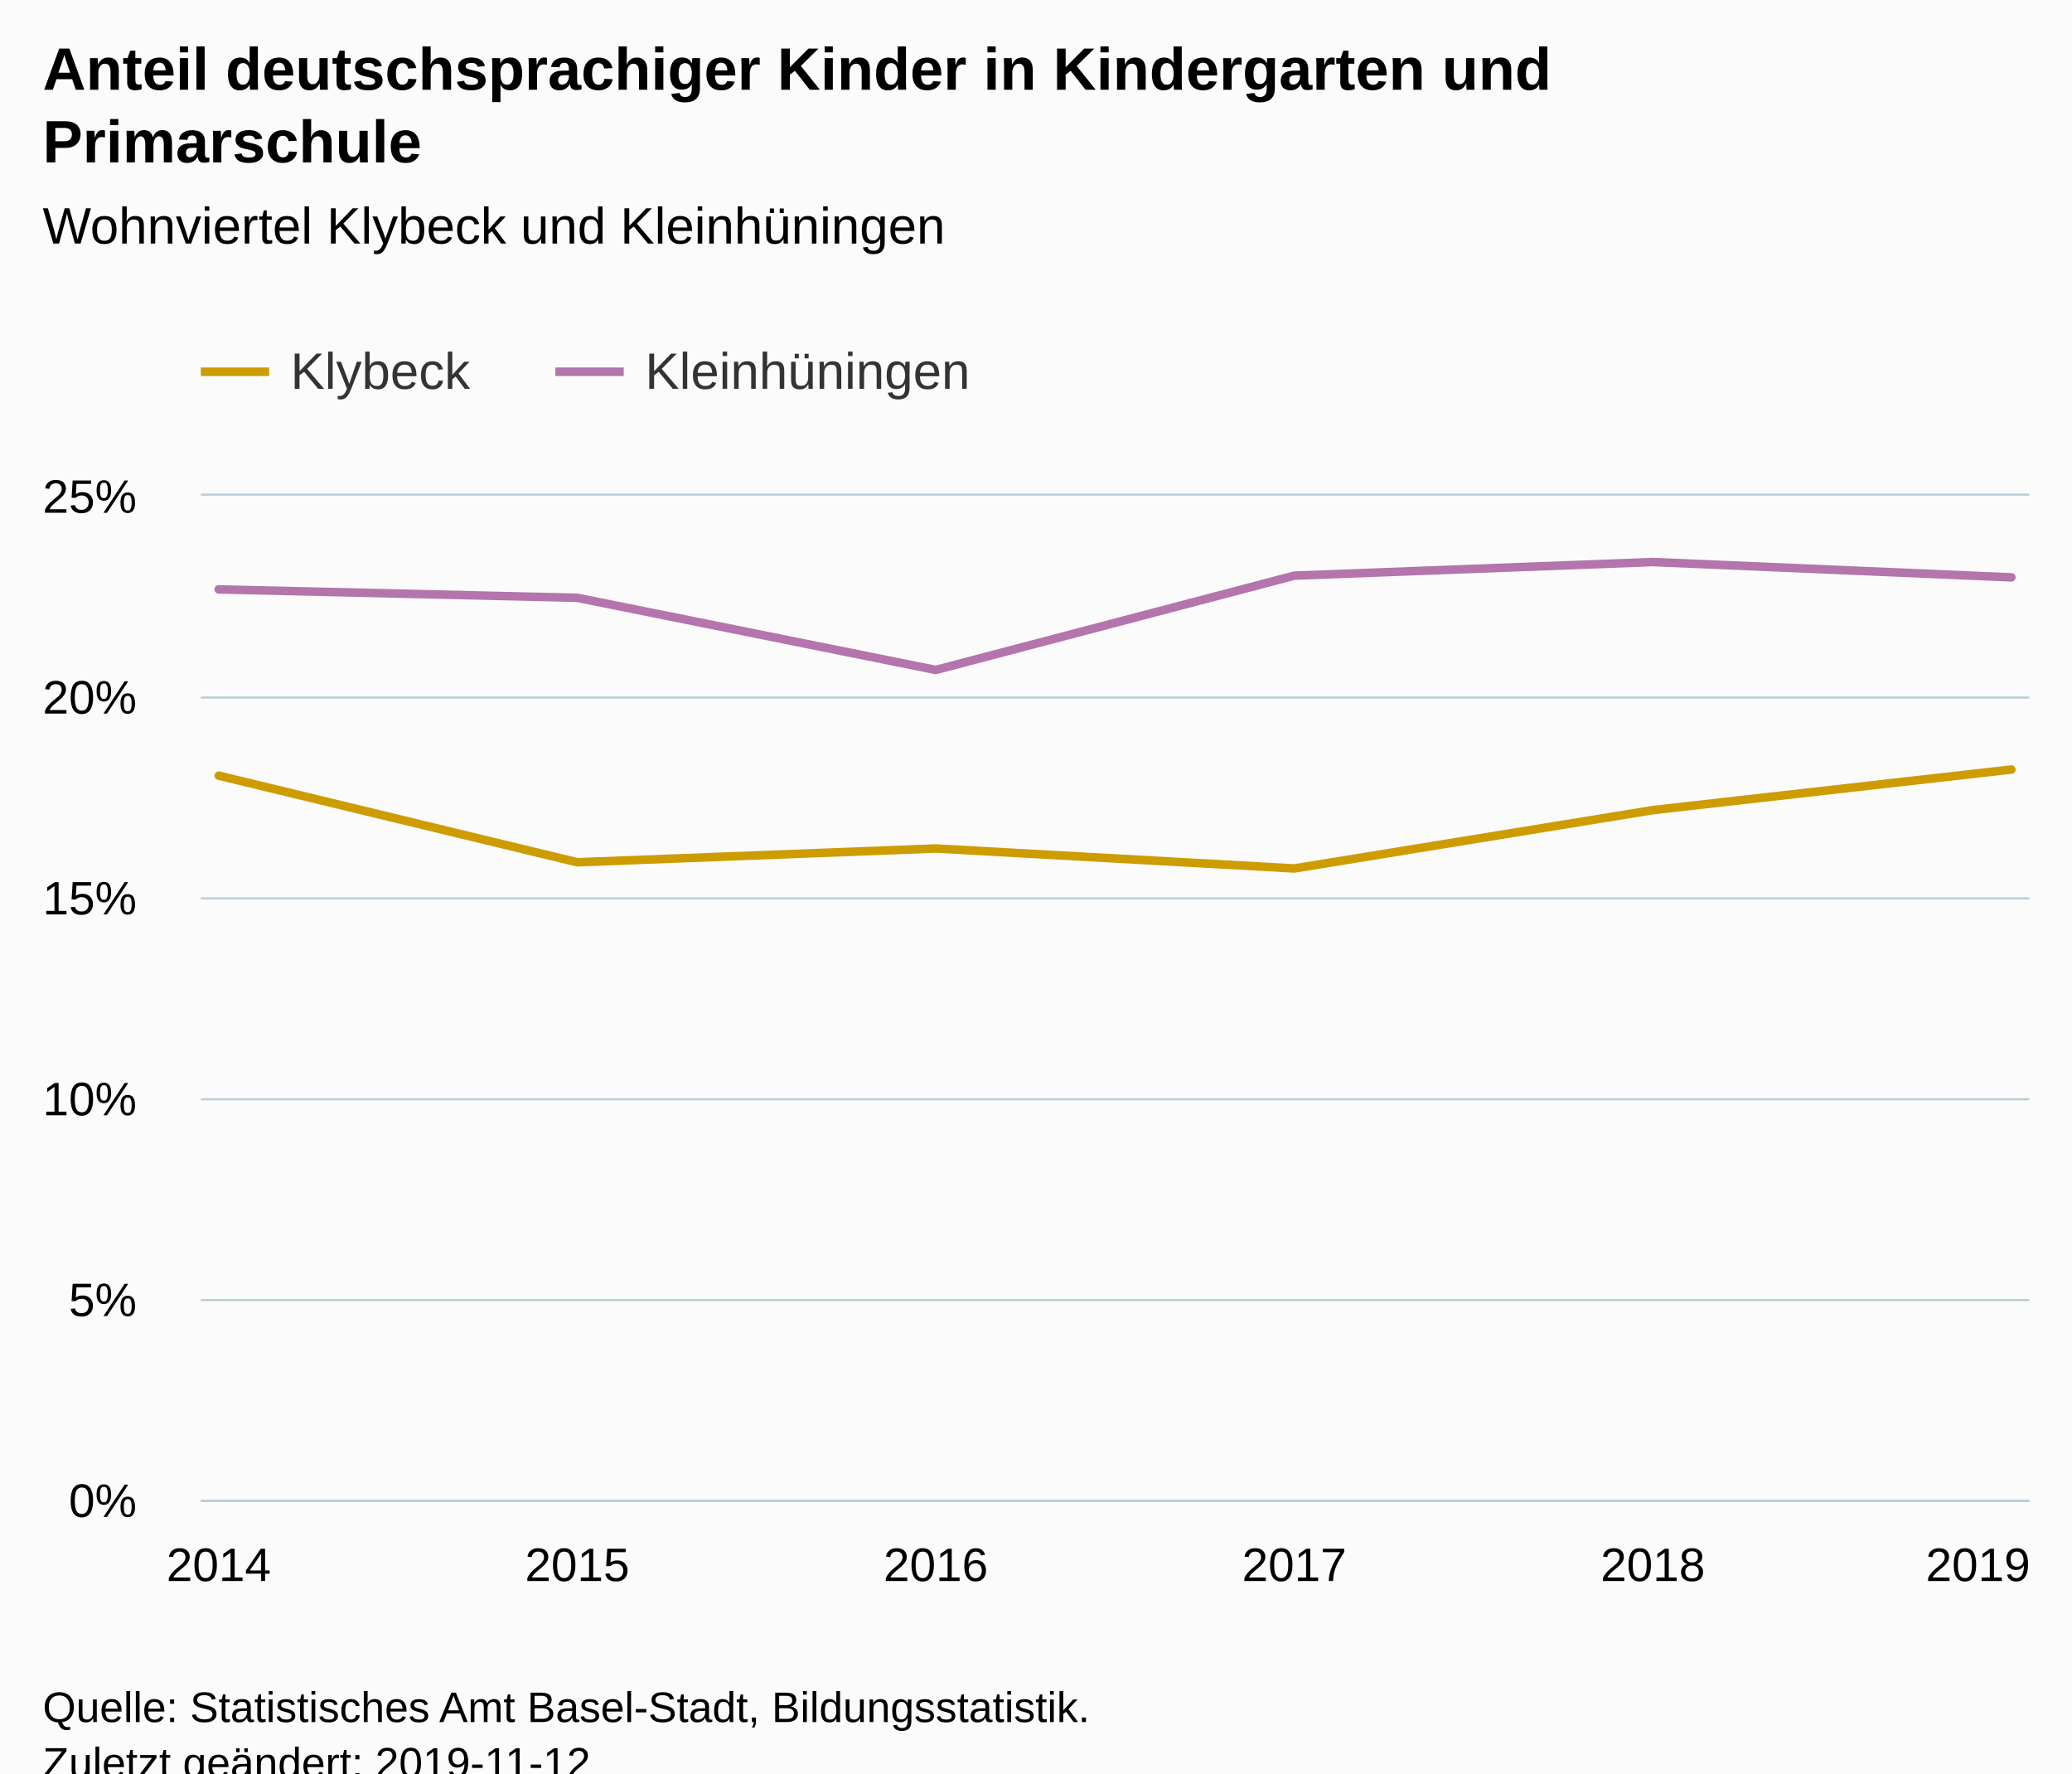
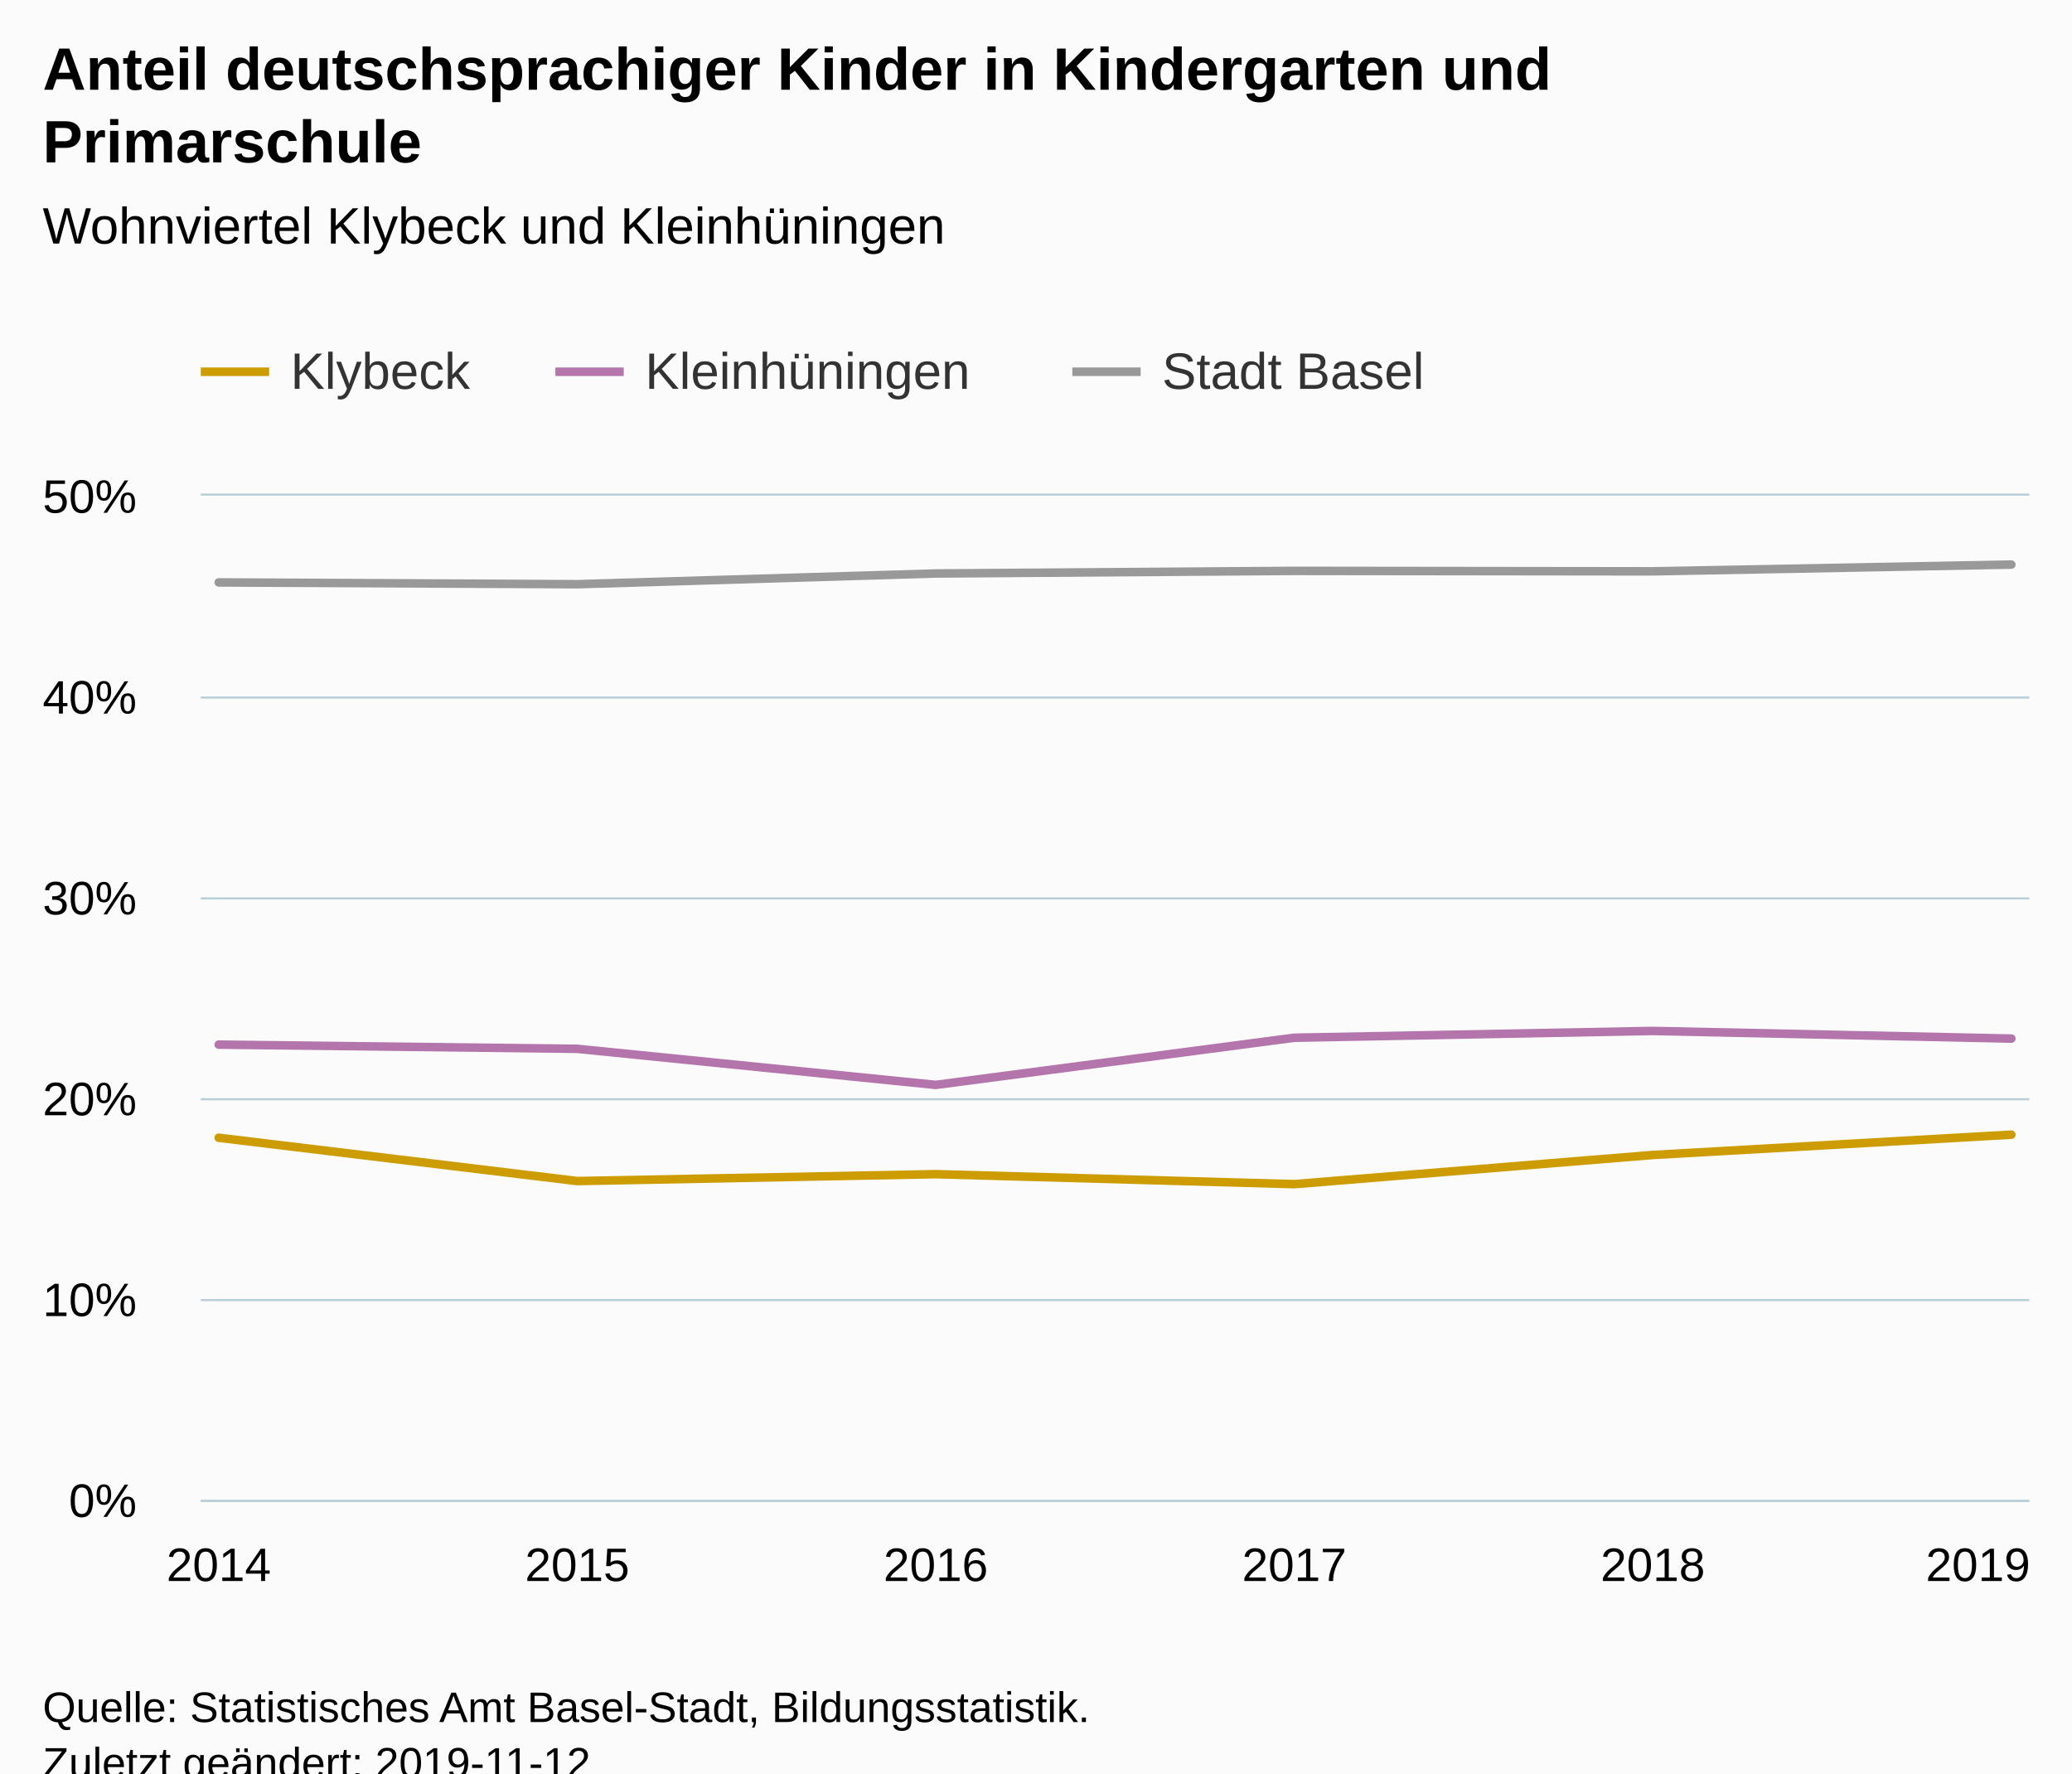
<svg xmlns="http://www.w3.org/2000/svg" version="1.1" class="highcharts-root" style="font-family:Arial;font-size:12px;" viewBox="0 0 485 415">
  <defs>
-     <clipPath id="highcharts-fs4a3dz-6">
+     <clipPath id="highcharts-0d5iqzl-6">
      <rect x="0" y="0" width="428" height="235" fill="none" />
    </clipPath>
-     <clipPath id="highcharts-fs4a3dz-7">
+     <clipPath id="highcharts-0d5iqzl-7">
      <rect x="0" y="0" width="428" height="235" fill="none" />
    </clipPath>
  </defs>
  <rect fill="#fbfbfb" class="highcharts-background" x="0" y="0" width="485" height="428" rx="0" ry="0" />
  <rect fill="none" class="highcharts-plot-background" x="47" y="116" width="428" height="235" />
  <g class="highcharts-pane-group" data-z-index="0" />
  <g class="highcharts-grid highcharts-xaxis-grid " data-z-index="1">
    <path fill="none" data-z-index="1" class="highcharts-grid-line" d="M 50.5 116 L 50.5 351" opacity="1" />
    <path fill="none" data-z-index="1" class="highcharts-grid-line" d="M 134.5 116 L 134.5 351" opacity="1" />
    <path fill="none" data-z-index="1" class="highcharts-grid-line" d="M 218.5 116 L 218.5 351" opacity="1" />
    <path fill="none" data-z-index="1" class="highcharts-grid-line" d="M 302.5 116 L 302.5 351" opacity="1" />
    <path fill="none" data-z-index="1" class="highcharts-grid-line" d="M 386.5 116 L 386.5 351" opacity="1" />
    <path fill="none" data-z-index="1" class="highcharts-grid-line" d="M 470.5 116 L 470.5 351" opacity="1" />
  </g>
  <g class="highcharts-grid highcharts-yaxis-grid " data-z-index="1">
    <path fill="none" stroke="#B9CFD7" stroke-width="0.5" data-z-index="1" class="highcharts-grid-line" d="M 47 351.25 L 475 351.25" opacity="1" />
    <path fill="none" stroke="#B9CFD7" stroke-width="0.5" data-z-index="1" class="highcharts-grid-line" d="M 47 304.25 L 475 304.25" opacity="1" />
    <path fill="none" stroke="#B9CFD7" stroke-width="0.5" data-z-index="1" class="highcharts-grid-line" d="M 47 257.25 L 475 257.25" opacity="1" />
    <path fill="none" stroke="#B9CFD7" stroke-width="0.5" data-z-index="1" class="highcharts-grid-line" d="M 47 210.25 L 475 210.25" opacity="1" />
    <path fill="none" stroke="#B9CFD7" stroke-width="0.5" data-z-index="1" class="highcharts-grid-line" d="M 47 163.25 L 475 163.25" opacity="1" />
    <path fill="none" stroke="#B9CFD7" stroke-width="0.5" data-z-index="1" class="highcharts-grid-line" d="M 47 115.75 L 475 115.75" opacity="1" />
  </g>
  <rect fill="none" class="highcharts-plot-border" data-z-index="1" x="47" y="116" width="428" height="235" />
  <g class="highcharts-axis highcharts-xaxis " data-z-index="2">
    <path fill="none" class="highcharts-axis-line" stroke="#B9CFD7" stroke-width="0.5" data-z-index="7" d="M 47 351.25 L 475 351.25" />
  </g>
  <g class="highcharts-axis highcharts-yaxis " data-z-index="2">
    <path fill="none" class="highcharts-axis-line" data-z-index="7" d="M 47 116 L 47 351" />
  </g>
  <g class="highcharts-series-group" data-z-index="3">
-     <g data-z-index="0.1" class="highcharts-series highcharts-series-0 highcharts-line-series " transform="translate(47,116) scale(1 1)" clip-path="url(#highcharts-fs4a3dz-7)">
-       <path fill="none" d="M 4.196 65.52 L 88.118 85.794 L 172.039 82.568 L 255.961 87.241 L 339.882 73.586 L 423.804 64.091" class="highcharts-graph" data-z-index="1" stroke="#cd9c00" stroke-width="2" stroke-linejoin="round" stroke-linecap="round" />
+     <g data-z-index="0.1" class="highcharts-series highcharts-series-0 highcharts-line-series " transform="translate(47,116) scale(1 1)" clip-path="url(#highcharts-0d5iqzl-7)">
+       <path fill="none" d="M 4.196 150.26 L 88.118 160.397 L 172.039 158.784 L 255.961 161.12 L 339.882 154.293 L 423.804 149.545" class="highcharts-graph" data-z-index="1" stroke="#cd9c00" stroke-width="2" stroke-linejoin="round" stroke-linecap="round" />
    </g>
    <g data-z-index="0.1" class="highcharts-markers highcharts-series-0 highcharts-line-series " transform="translate(47,116) scale(1 1)" clip-path="none" />
-     <g data-z-index="0.1" class="highcharts-series highcharts-series-1 highcharts-line-series " transform="translate(47,116) scale(1 1)" clip-path="url(#highcharts-fs4a3dz-7)">
-       <path fill="none" d="M 4.196 21.933 L 88.118 23.898 L 172.039 40.785 L 255.961 18.717 L 339.882 15.529 L 423.804 19.115" class="highcharts-graph" data-z-index="1" stroke="#b375ab" stroke-width="2" stroke-linejoin="round" stroke-linecap="round" />
+     <g data-z-index="0.1" class="highcharts-series highcharts-series-1 highcharts-line-series " transform="translate(47,116) scale(1 1)" clip-path="url(#highcharts-0d5iqzl-7)">
+       <path fill="none" d="M 4.196 128.467 L 88.118 129.449 L 172.039 137.893 L 255.961 126.858 L 339.882 125.264 L 423.804 127.057" class="highcharts-graph" data-z-index="1" stroke="#b375ab" stroke-width="2" stroke-linejoin="round" stroke-linecap="round" />
    </g>
    <g data-z-index="0.1" class="highcharts-markers highcharts-series-1 highcharts-line-series " transform="translate(47,116) scale(1 1)" clip-path="none" />
+     <g data-z-index="0.1" class="highcharts-series highcharts-series-2 highcharts-line-series " transform="translate(47,116) scale(1 1)" clip-path="url(#highcharts-0d5iqzl-7)">
+       <path fill="none" d="M 4.196 20.301 L 88.118 20.721 L 172.039 18.21 L 255.961 17.601 L 339.882 17.706 L 423.804 16.125" class="highcharts-graph" data-z-index="1" stroke="#999999" stroke-width="2" stroke-linejoin="round" stroke-linecap="round" />
+     </g>
+     <g data-z-index="0.1" class="highcharts-markers highcharts-series-2 highcharts-line-series " transform="translate(47,116) scale(1 1)" clip-path="none" />
  </g>
  <text x="10" text-anchor="start" class="highcharts-title" data-z-index="4" style="color:#000000;font-size:14px;font-weight:bold;fill:#000000;" y="21">
    <tspan>Anteil deutschsprachiger Kinder in Kindergarten und</tspan>
    <tspan dy="17" x="10">Primarschule</tspan>
  </text>
  <text x="10" text-anchor="start" class="highcharts-subtitle" data-z-index="4" style="color:#000000;font-size:12px;font-weight:normal;font-family:Arial;fill:#000000;" y="57">
    <tspan>Wohnviertel Klybeck und Kleinhüningen</tspan>
  </text>
  <g class="highcharts-legend" data-z-index="7" transform="translate(39,73)">
-     <rect fill="none" class="highcharts-legend-box" rx="0" ry="0" x="0" y="0" width="200" height="31" visibility="visible" />
+     <rect fill="none" class="highcharts-legend-box" rx="0" ry="0" x="0" y="0" width="304" height="31" visibility="visible" />
    <g data-z-index="1">
      <g>
        <g class="highcharts-legend-item highcharts-line-series highcharts-color-undefined highcharts-series-0" data-z-index="1" transform="translate(8,3)">
          <path fill="none" d="M 0 11 L 16 11" class="highcharts-graph" stroke="#cd9c00" stroke-width="2" />
          <text x="21" style="color:#333333;font-size:12px;font-weight:normal;cursor:pointer;fill:#333333;" text-anchor="start" data-z-index="2" y="15">
            <tspan>Klybeck</tspan>
          </text>
        </g>
        <g class="highcharts-legend-item highcharts-line-series highcharts-color-undefined highcharts-series-1" data-z-index="1" transform="translate(91,3)">
          <path fill="none" d="M 0 11 L 16 11" class="highcharts-graph" stroke="#b375ab" stroke-width="2" />
          <text x="21" y="15" style="color:#333333;font-size:12px;font-weight:normal;cursor:pointer;fill:#333333;" text-anchor="start" data-z-index="2">
            <tspan>Kleinhüningen</tspan>
+           </text>
+         </g>
+         <g class="highcharts-legend-item highcharts-line-series highcharts-color-undefined highcharts-series-2" data-z-index="1" transform="translate(212,3)">
+           <path fill="none" d="M 0 11 L 16 11" class="highcharts-graph" stroke="#999999" stroke-width="2" />
+           <text x="21" y="15" style="color:#333333;font-size:12px;font-weight:normal;cursor:pointer;fill:#333333;" text-anchor="start" data-z-index="2">
+             <tspan>Stadt Basel</tspan>
          </text>
        </g>
      </g>
    </g>
  </g>
  <g class="highcharts-axis-labels highcharts-xaxis-labels " data-z-index="7">
    <text x="51.196" style="color:#000000;cursor:default;font-size:11px;fill:#000000;" text-anchor="middle" transform="translate(0,0)" y="370" opacity="1">2014</text>
    <text x="135.118" style="color:#000000;cursor:default;font-size:11px;fill:#000000;" text-anchor="middle" transform="translate(0,0)" y="370" opacity="1">2015</text>
    <text x="219.039" style="color:#000000;cursor:default;font-size:11px;fill:#000000;" text-anchor="middle" transform="translate(0,0)" y="370" opacity="1">2016</text>
    <text x="302.961" style="color:#000000;cursor:default;font-size:11px;fill:#000000;" text-anchor="middle" transform="translate(0,0)" y="370" opacity="1">2017</text>
    <text x="386.882" style="color:#000000;cursor:default;font-size:11px;fill:#000000;" text-anchor="middle" transform="translate(0,0)" y="370" opacity="1">2018</text>
    <text x="463" style="color:#000000;cursor:default;font-size:11px;fill:#000000;" text-anchor="middle" transform="translate(0,0)" y="370" opacity="1">2019</text>
  </g>
  <g class="highcharts-axis-labels highcharts-yaxis-labels " data-z-index="7">
    <text x="32" style="color:#000000;cursor:default;font-size:11px;fill:#000000;" text-anchor="end" transform="translate(0,0)" y="355" opacity="1">0%</text>
-     <text x="32" style="color:#000000;cursor:default;font-size:11px;fill:#000000;" text-anchor="end" transform="translate(0,0)" y="308" opacity="1">5%</text>
-     <text x="32" style="color:#000000;cursor:default;font-size:11px;fill:#000000;" text-anchor="end" transform="translate(0,0)" y="261" opacity="1">10%</text>
-     <text x="32" style="color:#000000;cursor:default;font-size:11px;fill:#000000;" text-anchor="end" transform="translate(0,0)" y="214" opacity="1">15%</text>
-     <text x="32" style="color:#000000;cursor:default;font-size:11px;fill:#000000;" text-anchor="end" transform="translate(0,0)" y="167" opacity="1">20%</text>
-     <text x="32" style="color:#000000;cursor:default;font-size:11px;fill:#000000;" text-anchor="end" transform="translate(0,0)" y="120" opacity="1">25%</text>
+     <text x="32" style="color:#000000;cursor:default;font-size:11px;fill:#000000;" text-anchor="end" transform="translate(0,0)" y="308" opacity="1">10%</text>
+     <text x="32" style="color:#000000;cursor:default;font-size:11px;fill:#000000;" text-anchor="end" transform="translate(0,0)" y="261" opacity="1">20%</text>
+     <text x="32" style="color:#000000;cursor:default;font-size:11px;fill:#000000;" text-anchor="end" transform="translate(0,0)" y="214" opacity="1">30%</text>
+     <text x="32" style="color:#000000;cursor:default;font-size:11px;fill:#000000;" text-anchor="end" transform="translate(0,0)" y="167" opacity="1">40%</text>
+     <text x="32" style="color:#000000;cursor:default;font-size:11px;fill:#000000;" text-anchor="end" transform="translate(0,0)" y="120" opacity="1">50%</text>
  </g>
  <text x="10" class="highcharts-credits" text-anchor="start" data-z-index="8" style="cursor:default;color:#000000;font-size:10px;fill:#000000;" y="403">
    <tspan>Quelle: Statistisches Amt Basel-Stadt, Bildungsstatistik.</tspan>
    <tspan x="10" dy="13">Zuletzt geändert: 2019-11-12</tspan>
  </text>
</svg>
